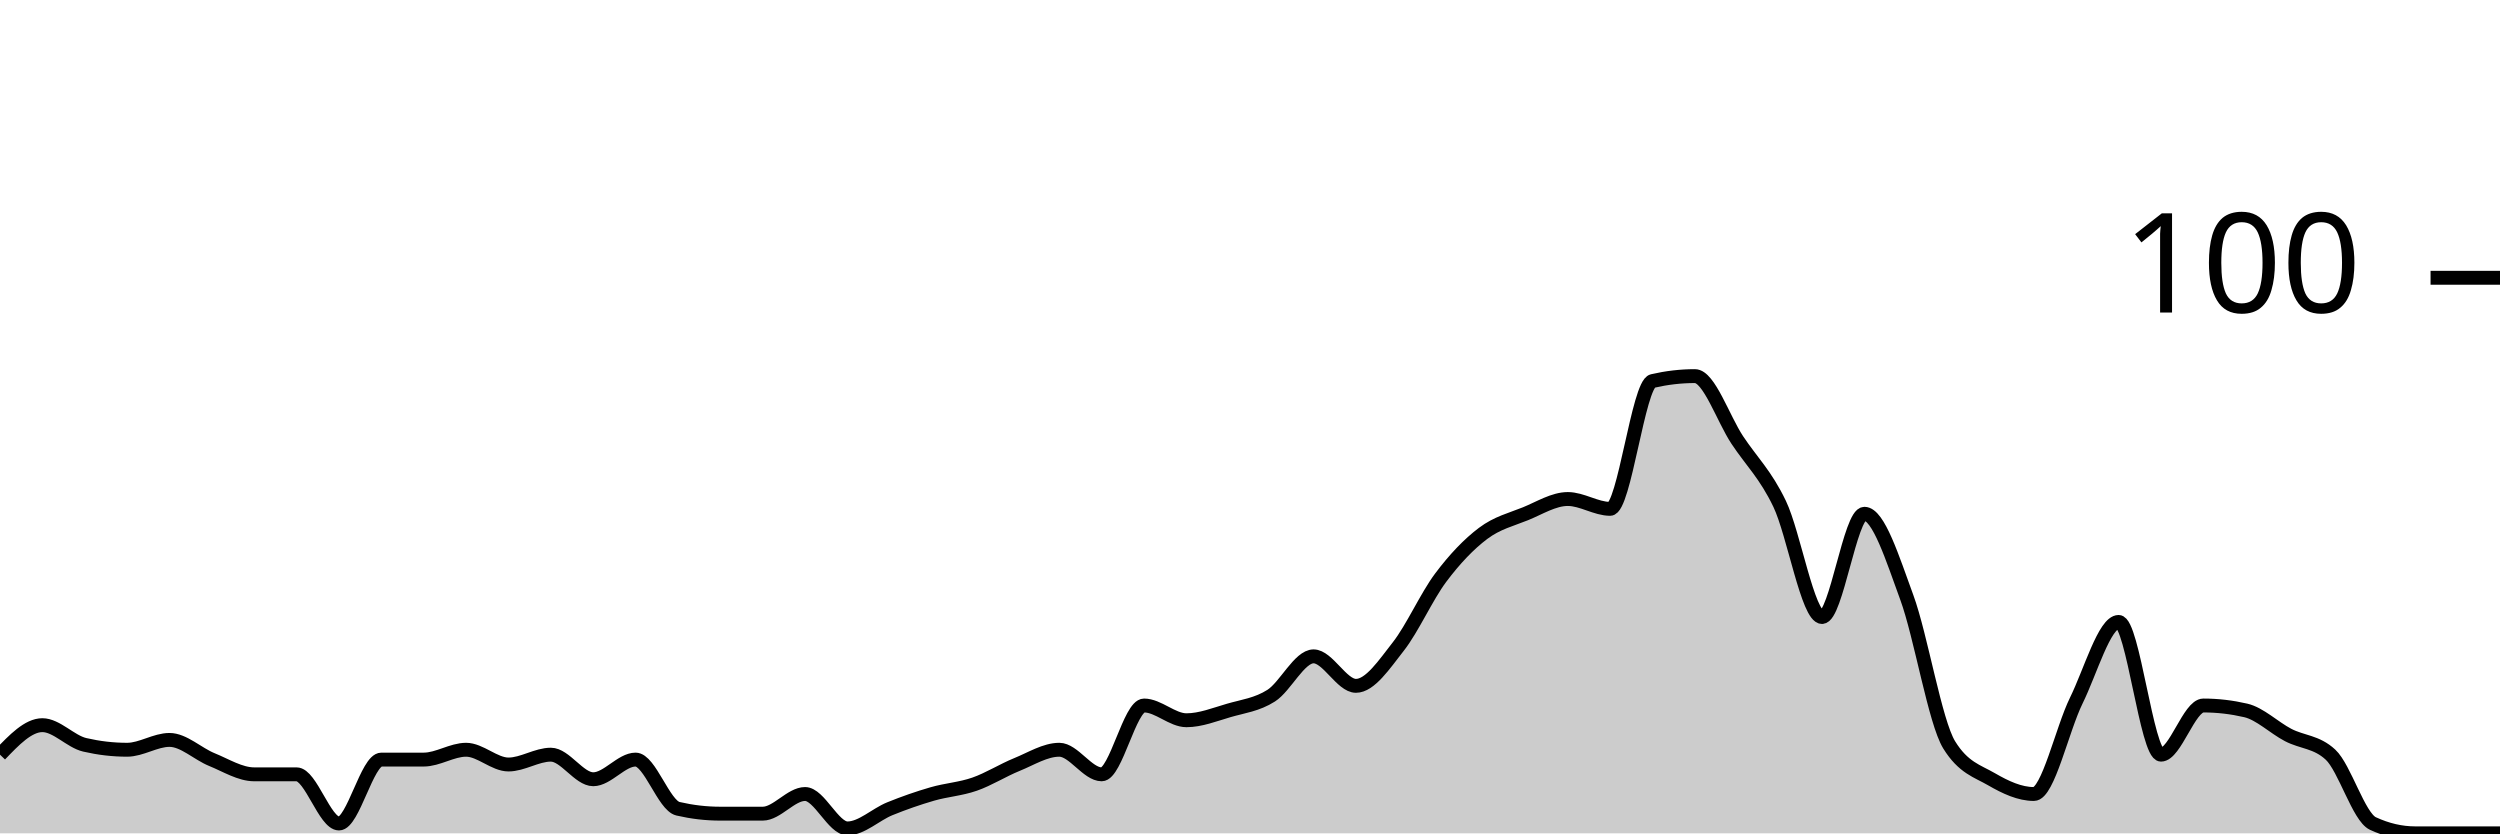
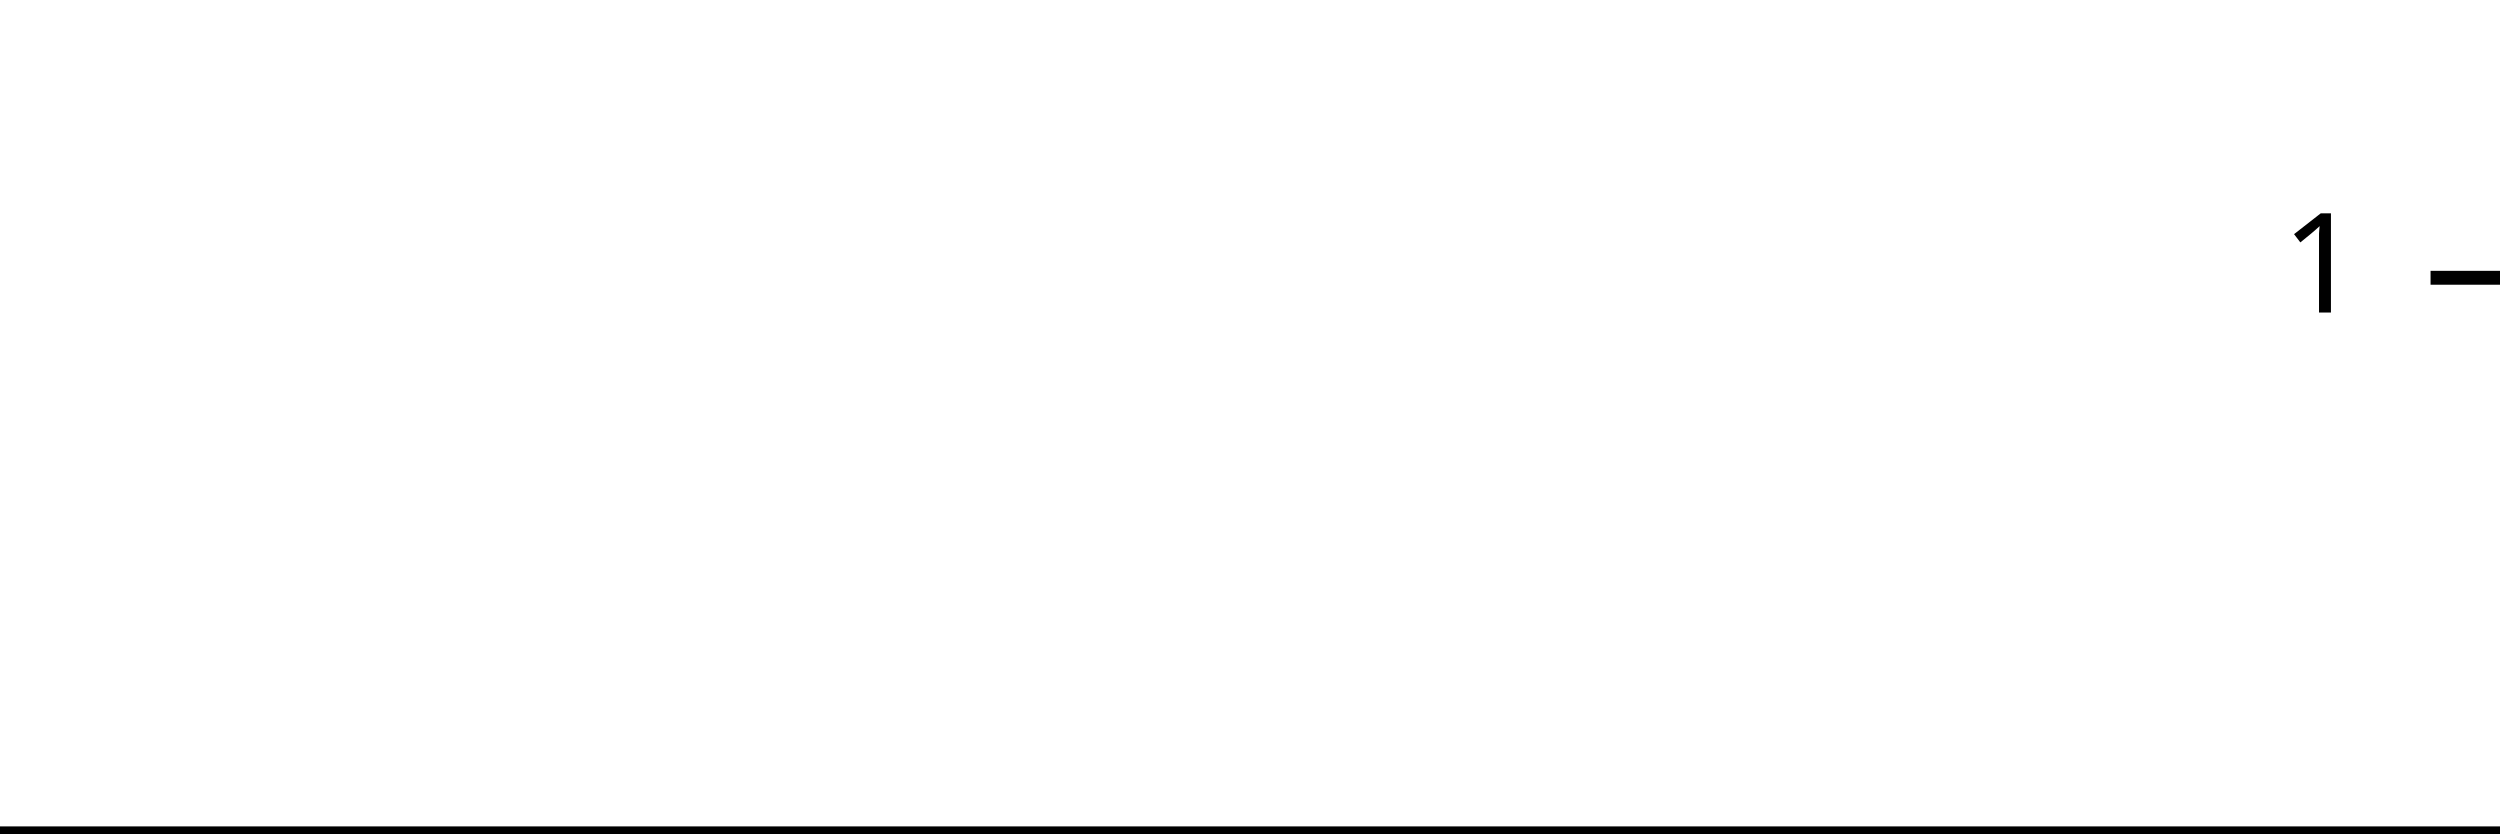
<svg xmlns="http://www.w3.org/2000/svg" viewBox="0 0 180 60">
  <g transform="translate(0,20)">
-     <path class="area" fill="rgba(0, 0, 0, 0.2)" d="M0,34.336C1.017,33.274,2.034,32.212,3.051,32.212C4.068,32.212,5.085,33.392,6.102,33.628C7.119,33.864,8.136,33.982,9.153,33.982C10.169,33.982,11.186,33.274,12.203,33.274C13.22,33.274,14.237,34.277,15.254,34.69C16.271,35.103,17.288,35.752,18.305,35.752C19.322,35.752,20.339,35.752,21.356,35.752C22.373,35.752,23.39,39.292,24.407,39.292C25.424,39.292,26.441,34.69,27.458,34.69C28.475,34.69,29.492,34.69,30.508,34.69C31.525,34.69,32.542,33.982,33.559,33.982C34.576,33.982,35.593,35.044,36.61,35.044C37.627,35.044,38.644,34.336,39.661,34.336C40.678,34.336,41.695,36.106,42.712,36.106C43.729,36.106,44.746,34.69,45.763,34.69C46.78,34.69,47.797,37.994,48.814,38.23C49.831,38.466,50.847,38.584,51.864,38.584C52.881,38.584,53.898,38.584,54.915,38.584C55.932,38.584,56.949,37.168,57.966,37.168C58.983,37.168,60,39.646,61.017,39.646C62.034,39.646,63.051,38.643,64.068,38.23C65.085,37.817,66.102,37.463,67.119,37.168C68.136,36.873,69.153,36.814,70.169,36.46C71.186,36.106,72.203,35.457,73.22,35.044C74.237,34.631,75.254,33.982,76.271,33.982C77.288,33.982,78.305,35.752,79.322,35.752C80.339,35.752,81.356,30.796,82.373,30.796C83.39,30.796,84.407,31.858,85.424,31.858C86.441,31.858,87.458,31.445,88.475,31.15C89.492,30.855,90.508,30.737,91.525,30.088C92.542,29.44,93.559,27.257,94.576,27.257C95.593,27.257,96.61,29.381,97.627,29.381C98.644,29.381,99.661,27.847,100.678,26.549C101.695,25.251,102.712,22.95,103.729,21.593C104.746,20.236,105.763,19.174,106.78,18.407C107.797,17.64,108.814,17.404,109.831,16.991C110.847,16.578,111.864,15.929,112.881,15.929C113.898,15.929,114.915,16.637,115.932,16.637C116.949,16.637,117.966,7.67,118.983,7.434C120,7.198,121.017,7.08,122.034,7.08C123.051,7.08,124.068,10.147,125.085,11.681C126.102,13.215,127.119,14.159,128.136,16.283C129.153,18.407,130.169,24.425,131.186,24.425C132.203,24.425,133.22,16.991,134.237,16.991C135.254,16.991,136.271,20.236,137.288,23.009C138.305,25.782,139.322,31.976,140.339,33.628C141.356,35.28,142.373,35.516,143.39,36.106C144.407,36.696,145.424,37.168,146.441,37.168C147.458,37.168,148.475,32.507,149.492,30.442C150.508,28.378,151.525,24.779,152.542,24.779C153.559,24.779,154.576,34.336,155.593,34.336C156.61,34.336,157.627,30.796,158.644,30.796C159.661,30.796,160.678,30.914,161.695,31.15C162.712,31.386,163.729,32.389,164.746,32.92C165.763,33.451,166.78,33.392,167.797,34.336C168.814,35.28,169.831,38.82,170.847,39.292C171.864,39.764,172.881,40,173.898,40C174.915,40,175.932,40,176.949,40C177.966,40,178.983,40,180,40L180,40C178.983,40,177.966,40,176.949,40C175.932,40,174.915,40,173.898,40C172.881,40,171.864,40,170.847,40C169.831,40,168.814,40,167.797,40C166.78,40,165.763,40,164.746,40C163.729,40,162.712,40,161.695,40C160.678,40,159.661,40,158.644,40C157.627,40,156.61,40,155.593,40C154.576,40,153.559,40,152.542,40C151.525,40,150.508,40,149.492,40C148.475,40,147.458,40,146.441,40C145.424,40,144.407,40,143.39,40C142.373,40,141.356,40,140.339,40C139.322,40,138.305,40,137.288,40C136.271,40,135.254,40,134.237,40C133.22,40,132.203,40,131.186,40C130.169,40,129.153,40,128.136,40C127.119,40,126.102,40,125.085,40C124.068,40,123.051,40,122.034,40C121.017,40,120,40,118.983,40C117.966,40,116.949,40,115.932,40C114.915,40,113.898,40,112.881,40C111.864,40,110.847,40,109.831,40C108.814,40,107.797,40,106.78,40C105.763,40,104.746,40,103.729,40C102.712,40,101.695,40,100.678,40C99.661,40,98.644,40,97.627,40C96.61,40,95.593,40,94.576,40C93.559,40,92.542,40,91.525,40C90.508,40,89.492,40,88.475,40C87.458,40,86.441,40,85.424,40C84.407,40,83.39,40,82.373,40C81.356,40,80.339,40,79.322,40C78.305,40,77.288,40,76.271,40C75.254,40,74.237,40,73.22,40C72.203,40,71.186,40,70.169,40C69.153,40,68.136,40,67.119,40C66.102,40,65.085,40,64.068,40C63.051,40,62.034,40,61.017,40C60,40,58.983,40,57.966,40C56.949,40,55.932,40,54.915,40C53.898,40,52.881,40,51.864,40C50.847,40,49.831,40,48.814,40C47.797,40,46.78,40,45.763,40C44.746,40,43.729,40,42.712,40C41.695,40,40.678,40,39.661,40C38.644,40,37.627,40,36.61,40C35.593,40,34.576,40,33.559,40C32.542,40,31.525,40,30.508,40C29.492,40,28.475,40,27.458,40C26.441,40,25.424,40,24.407,40C23.39,40,22.373,40,21.356,40C20.339,40,19.322,40,18.305,40C17.288,40,16.271,40,15.254,40C14.237,40,13.22,40,12.203,40C11.186,40,10.169,40,9.153,40C8.136,40,7.119,40,6.102,40C5.085,40,4.068,40,3.051,40C2.034,40,1.017,40,0,40Z" />
-     <path class="line" stroke="black" fill="none" d="M0,34.336C1.017,33.274,2.034,32.212,3.051,32.212C4.068,32.212,5.085,33.392,6.102,33.628C7.119,33.864,8.136,33.982,9.153,33.982C10.169,33.982,11.186,33.274,12.203,33.274C13.22,33.274,14.237,34.277,15.254,34.69C16.271,35.103,17.288,35.752,18.305,35.752C19.322,35.752,20.339,35.752,21.356,35.752C22.373,35.752,23.39,39.292,24.407,39.292C25.424,39.292,26.441,34.69,27.458,34.69C28.475,34.69,29.492,34.69,30.508,34.69C31.525,34.69,32.542,33.982,33.559,33.982C34.576,33.982,35.593,35.044,36.61,35.044C37.627,35.044,38.644,34.336,39.661,34.336C40.678,34.336,41.695,36.106,42.712,36.106C43.729,36.106,44.746,34.69,45.763,34.69C46.78,34.69,47.797,37.994,48.814,38.23C49.831,38.466,50.847,38.584,51.864,38.584C52.881,38.584,53.898,38.584,54.915,38.584C55.932,38.584,56.949,37.168,57.966,37.168C58.983,37.168,60,39.646,61.017,39.646C62.034,39.646,63.051,38.643,64.068,38.23C65.085,37.817,66.102,37.463,67.119,37.168C68.136,36.873,69.153,36.814,70.169,36.46C71.186,36.106,72.203,35.457,73.22,35.044C74.237,34.631,75.254,33.982,76.271,33.982C77.288,33.982,78.305,35.752,79.322,35.752C80.339,35.752,81.356,30.796,82.373,30.796C83.39,30.796,84.407,31.858,85.424,31.858C86.441,31.858,87.458,31.445,88.475,31.15C89.492,30.855,90.508,30.737,91.525,30.088C92.542,29.44,93.559,27.257,94.576,27.257C95.593,27.257,96.61,29.381,97.627,29.381C98.644,29.381,99.661,27.847,100.678,26.549C101.695,25.251,102.712,22.95,103.729,21.593C104.746,20.236,105.763,19.174,106.78,18.407C107.797,17.64,108.814,17.404,109.831,16.991C110.847,16.578,111.864,15.929,112.881,15.929C113.898,15.929,114.915,16.637,115.932,16.637C116.949,16.637,117.966,7.67,118.983,7.434C120,7.198,121.017,7.08,122.034,7.08C123.051,7.08,124.068,10.147,125.085,11.681C126.102,13.215,127.119,14.159,128.136,16.283C129.153,18.407,130.169,24.425,131.186,24.425C132.203,24.425,133.22,16.991,134.237,16.991C135.254,16.991,136.271,20.236,137.288,23.009C138.305,25.782,139.322,31.976,140.339,33.628C141.356,35.28,142.373,35.516,143.39,36.106C144.407,36.696,145.424,37.168,146.441,37.168C147.458,37.168,148.475,32.507,149.492,30.442C150.508,28.378,151.525,24.779,152.542,24.779C153.559,24.779,154.576,34.336,155.593,34.336C156.61,34.336,157.627,30.796,158.644,30.796C159.661,30.796,160.678,30.914,161.695,31.15C162.712,31.386,163.729,32.389,164.746,32.92C165.763,33.451,166.78,33.392,167.797,34.336C168.814,35.28,169.831,38.82,170.847,39.292C171.864,39.764,172.881,40,173.898,40C174.915,40,175.932,40,176.949,40C177.966,40,178.983,40,180,40" />
+     <path class="area" fill="rgba(0, 0, 0, 0.2)" d="M0,40C1.034,40,2.069,40,3.103,40C4.138,40,5.172,40,6.207,40C7.241,40,8.276,40,9.31,40C10.345,40,11.379,40,12.414,40C13.448,40,14.483,40,15.517,40C16.552,40,17.586,40,18.621,40C19.655,40,20.69,40,21.724,40C22.759,40,23.793,40,24.828,40C25.862,40,26.897,40,27.931,40C28.966,40,30,40,31.034,40C32.069,40,33.103,40,34.138,40C35.172,40,36.207,40,37.241,40C38.276,40,39.31,40,40.345,40C41.379,40,42.414,40,43.448,40C44.483,40,45.517,40,46.552,40C47.586,40,48.621,40,49.655,40C50.69,40,51.724,40,52.759,40C53.793,40,54.828,40,55.862,40C56.897,40,57.931,40,58.966,40C60,40,61.034,40,62.069,40C63.103,40,64.138,40,65.172,40C66.207,40,67.241,40,68.276,40C69.31,40,70.345,40,71.379,40C72.414,40,73.448,40,74.483,40C75.517,40,76.552,40,77.586,40C78.621,40,79.655,40,80.69,40C81.724,40,82.759,40,83.793,40C84.828,40,85.862,40,86.897,40C87.931,40,88.966,40,90,40C91.034,40,92.069,40,93.103,40C94.138,40,95.172,40,96.207,40C97.241,40,98.276,40,99.31,40C100.345,40,101.379,40,102.414,40C103.448,40,104.483,40,105.517,40C106.552,40,107.586,40,108.621,40C109.655,40,110.69,40,111.724,40C112.759,40,113.793,40,114.828,40C115.862,40,116.897,40,117.931,40C118.966,40,120,40,121.034,40C122.069,40,123.103,40,124.138,40C125.172,40,126.207,40,127.241,40C128.276,40,129.31,40,130.345,40C131.379,40,132.414,40,133.448,40C134.483,40,135.517,40,136.552,40C137.586,40,138.621,40,139.655,40C140.69,40,141.724,40,142.759,40C143.793,40,144.828,40,145.862,40C146.897,40,147.931,40,148.966,40C150,40,151.034,40,152.069,40C153.103,40,154.138,40,155.172,40C156.207,40,157.241,40,158.276,40C159.31,40,160.345,40,161.379,40C162.414,40,163.448,40,164.483,40C165.517,40,166.552,40,167.586,40C168.621,40,169.655,40,170.69,40C171.724,40,172.759,40,173.793,40C174.828,40,175.862,40,176.897,40C177.931,40,178.966,40,180,40L180,40C178.966,40,177.931,40,176.897,40C175.862,40,174.828,40,173.793,40C172.759,40,171.724,40,170.69,40C169.655,40,168.621,40,167.586,40C166.552,40,165.517,40,164.483,40C163.448,40,162.414,40,161.379,40C160.345,40,159.31,40,158.276,40C157.241,40,156.207,40,155.172,40C154.138,40,153.103,40,152.069,40C151.034,40,150,40,148.966,40C147.931,40,146.897,40,145.862,40C144.828,40,143.793,40,142.759,40C141.724,40,140.69,40,139.655,40C138.621,40,137.586,40,136.552,40C135.517,40,134.483,40,133.448,40C132.414,40,131.379,40,130.345,40C129.31,40,128.276,40,127.241,40C126.207,40,125.172,40,124.138,40C123.103,40,122.069,40,121.034,40C120,40,118.966,40,117.931,40C116.897,40,115.862,40,114.828,40C113.793,40,112.759,40,111.724,40C110.69,40,109.655,40,108.621,40C107.586,40,106.552,40,105.517,40C104.483,40,103.448,40,102.414,40C101.379,40,100.345,40,99.31,40C98.276,40,97.241,40,96.207,40C95.172,40,94.138,40,93.103,40C92.069,40,91.034,40,90,40C88.966,40,87.931,40,86.897,40C85.862,40,84.828,40,83.793,40C82.759,40,81.724,40,80.69,40C79.655,40,78.621,40,77.586,40C76.552,40,75.517,40,74.483,40C73.448,40,72.414,40,71.379,40C70.345,40,69.31,40,68.276,40C67.241,40,66.207,40,65.172,40C64.138,40,63.103,40,62.069,40C61.034,40,60,40,58.966,40C57.931,40,56.897,40,55.862,40C54.828,40,53.793,40,52.759,40C51.724,40,50.69,40,49.655,40C48.621,40,47.586,40,46.552,40C45.517,40,44.483,40,43.448,40C42.414,40,41.379,40,40.345,40C39.31,40,38.276,40,37.241,40C36.207,40,35.172,40,34.138,40C33.103,40,32.069,40,31.034,40C30,40,28.966,40,27.931,40C26.897,40,25.862,40,24.828,40C23.793,40,22.759,40,21.724,40C20.69,40,19.655,40,18.621,40C17.586,40,16.552,40,15.517,40C14.483,40,13.448,40,12.414,40C11.379,40,10.345,40,9.31,40C8.276,40,7.241,40,6.207,40C5.172,40,4.138,40,3.103,40C2.069,40,1.034,40,0,40Z" />
+     <path class="line" stroke="black" fill="none" d="M0,40C1.034,40,2.069,40,3.103,40C4.138,40,5.172,40,6.207,40C7.241,40,8.276,40,9.31,40C10.345,40,11.379,40,12.414,40C13.448,40,14.483,40,15.517,40C16.552,40,17.586,40,18.621,40C19.655,40,20.69,40,21.724,40C22.759,40,23.793,40,24.828,40C25.862,40,26.897,40,27.931,40C28.966,40,30,40,31.034,40C32.069,40,33.103,40,34.138,40C35.172,40,36.207,40,37.241,40C38.276,40,39.31,40,40.345,40C41.379,40,42.414,40,43.448,40C44.483,40,45.517,40,46.552,40C47.586,40,48.621,40,49.655,40C50.69,40,51.724,40,52.759,40C53.793,40,54.828,40,55.862,40C56.897,40,57.931,40,58.966,40C60,40,61.034,40,62.069,40C63.103,40,64.138,40,65.172,40C66.207,40,67.241,40,68.276,40C69.31,40,70.345,40,71.379,40C72.414,40,73.448,40,74.483,40C75.517,40,76.552,40,77.586,40C78.621,40,79.655,40,80.69,40C81.724,40,82.759,40,83.793,40C84.828,40,85.862,40,86.897,40C87.931,40,88.966,40,90,40C91.034,40,92.069,40,93.103,40C94.138,40,95.172,40,96.207,40C97.241,40,98.276,40,99.31,40C100.345,40,101.379,40,102.414,40C103.448,40,104.483,40,105.517,40C106.552,40,107.586,40,108.621,40C109.655,40,110.69,40,111.724,40C112.759,40,113.793,40,114.828,40C115.862,40,116.897,40,117.931,40C118.966,40,120,40,121.034,40C122.069,40,123.103,40,124.138,40C125.172,40,126.207,40,127.241,40C128.276,40,129.31,40,130.345,40C131.379,40,132.414,40,133.448,40C134.483,40,135.517,40,136.552,40C137.586,40,138.621,40,139.655,40C140.69,40,141.724,40,142.759,40C143.793,40,144.828,40,145.862,40C146.897,40,147.931,40,148.966,40C150,40,151.034,40,152.069,40C153.103,40,154.138,40,155.172,40C156.207,40,157.241,40,158.276,40C159.31,40,160.345,40,161.379,40C162.414,40,163.448,40,164.483,40C165.517,40,166.552,40,167.586,40C168.621,40,169.655,40,170.69,40C171.724,40,172.759,40,173.793,40C174.828,40,175.862,40,176.897,40C177.931,40,178.966,40,180,40" />
    <path class="axis-ceiling" stroke-width="1" stroke="black" fill="none" d="M175,0L180,0" />
-     <text class="axis-ceiling-label" font-family="sans-serif" text-anchor="end" font-size="10px" x="170" y="2.5">100</text>
+     <text class="axis-ceiling-label" font-family="sans-serif" text-anchor="end" font-size="10px" x="170" y="2.5">1</text>
  </g>
</svg>
